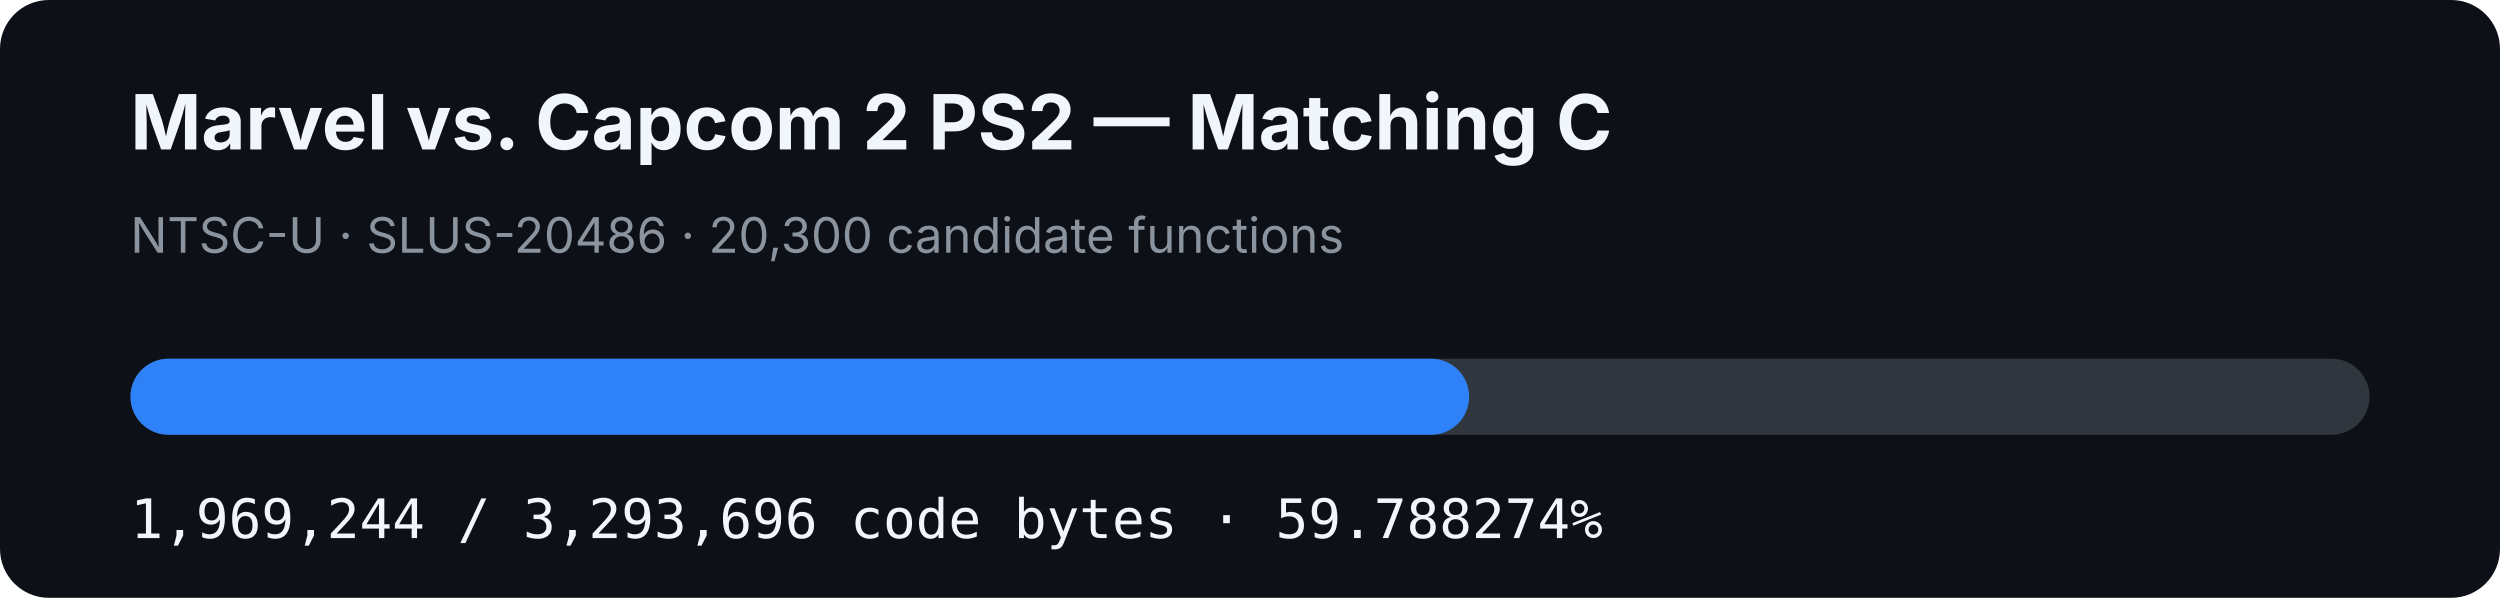
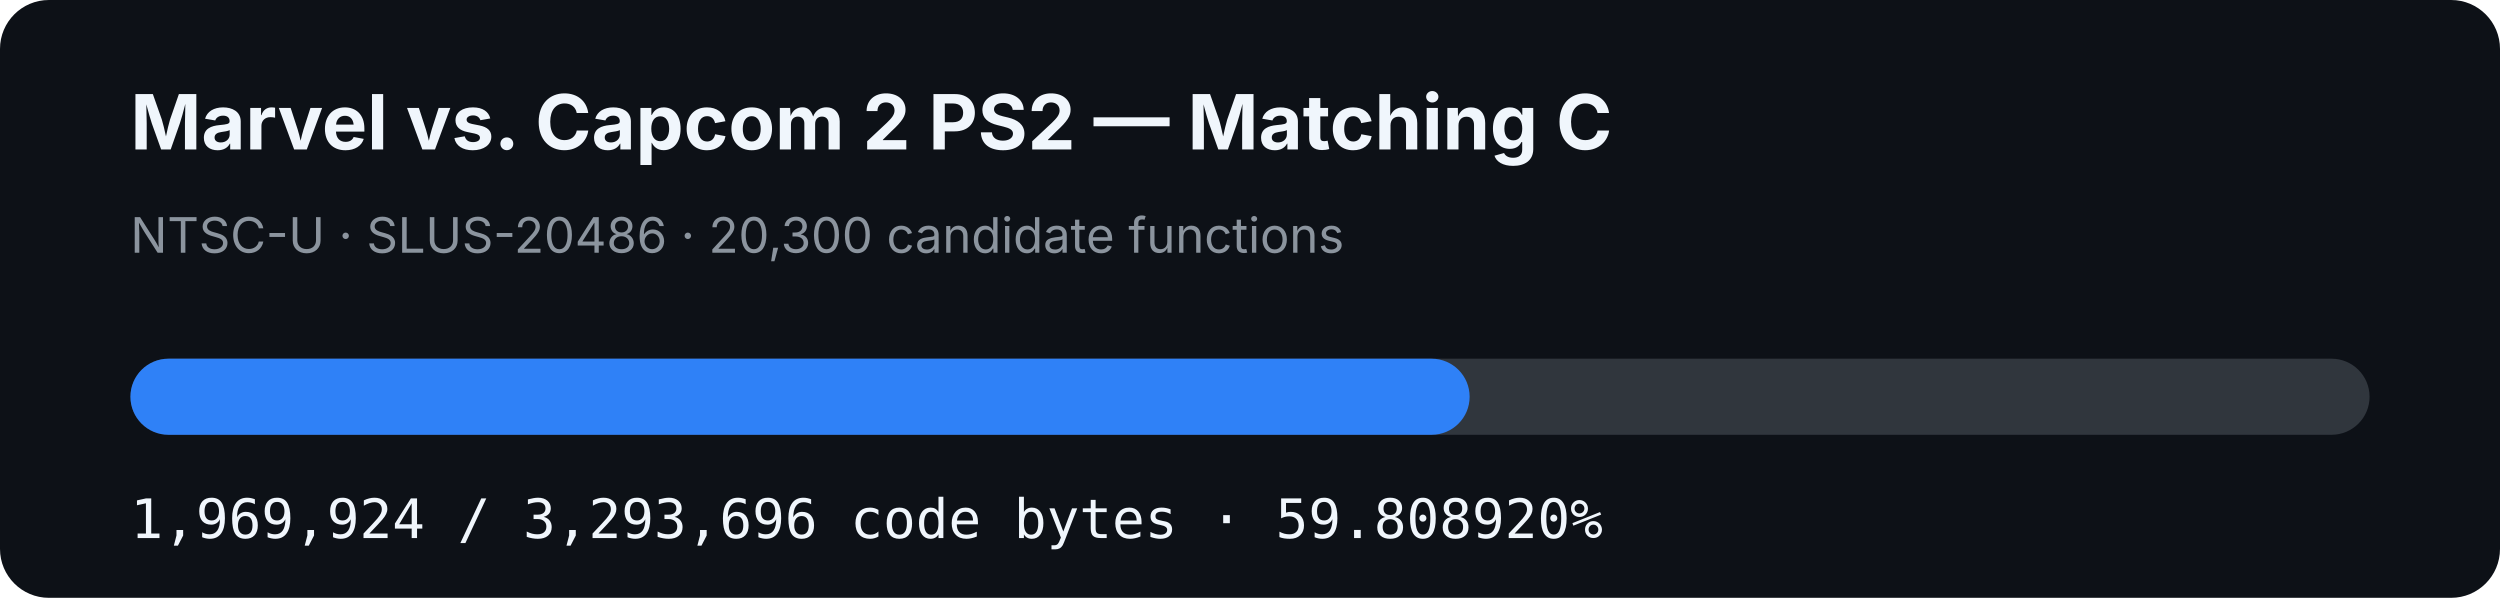
- <svg xmlns="http://www.w3.org/2000/svg" width="920" height="220" viewBox="0 0 920 220" role="img" aria-label="MVC2 PS2 matching C progress: 59.788274%">
+ <svg xmlns="http://www.w3.org/2000/svg" width="920" height="220" viewBox="0 0 920 220" role="img" aria-label="MVC2 PS2 matching C progress: 59.808920%">
  <rect width="920" height="220" rx="18" fill="#0d1117" />
  <text x="48" y="55" fill="#f0f6fc" font-family="-apple-system,BlinkMacSystemFont,Segoe UI,sans-serif" font-size="28" font-weight="700">Marvel vs. Capcom 2 PS2 — Matching C</text>
  <text x="48" y="93" fill="#8b949e" font-family="-apple-system,BlinkMacSystemFont,Segoe UI,sans-serif" font-size="18">NTSC-U · SLUS-20486 · 20,300 candidate functions</text>
  <rect x="48" y="132" width="824" height="28" rx="14" fill="#30363d" />
-   <rect x="48" y="132" width="492.655" height="28" rx="14" fill="#2f81f7" />
-   <text x="48" y="198" fill="#f0f6fc" font-family="ui-monospace,SFMono-Regular,Menlo,monospace" font-size="20">1,969,244 / 3,293,696 code bytes · 59.788274%</text>
+   <rect x="48" y="132" width="492.825" height="28" rx="14" fill="#2f81f7" />
+   <text x="48" y="198" fill="#f0f6fc" font-family="ui-monospace,SFMono-Regular,Menlo,monospace" font-size="20">1,969,924 / 3,293,696 code bytes · 59.808920%</text>
</svg>
